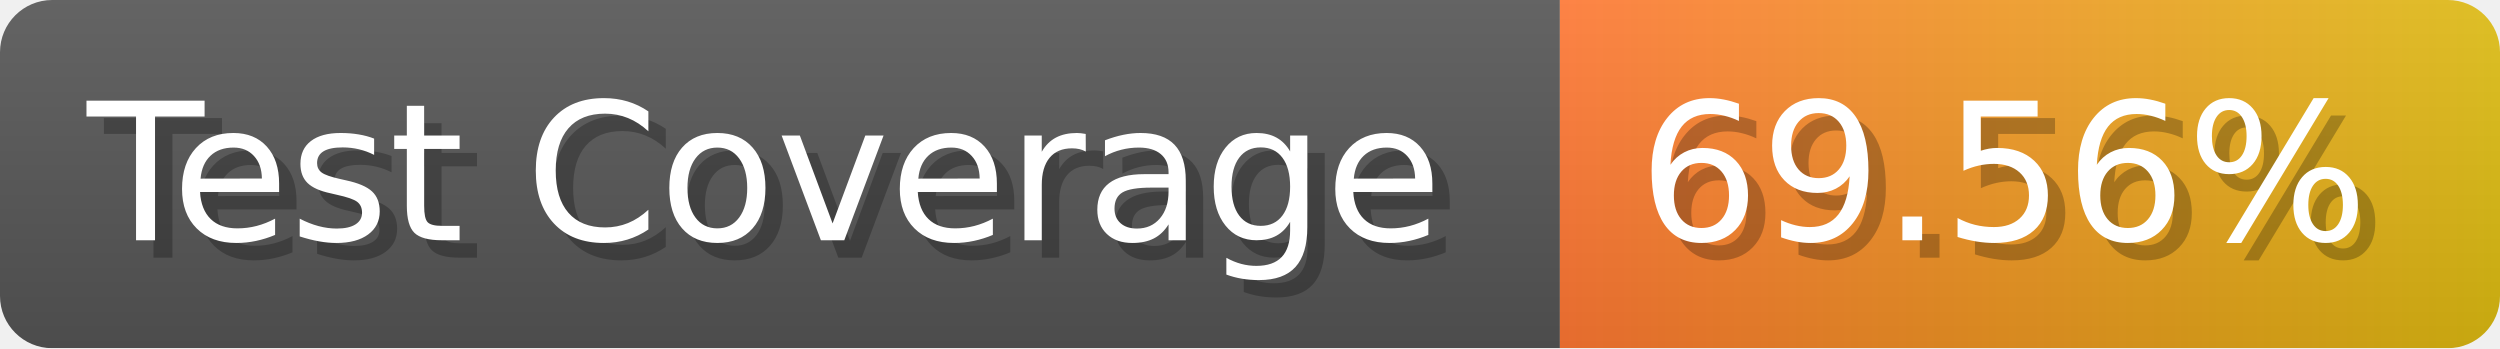
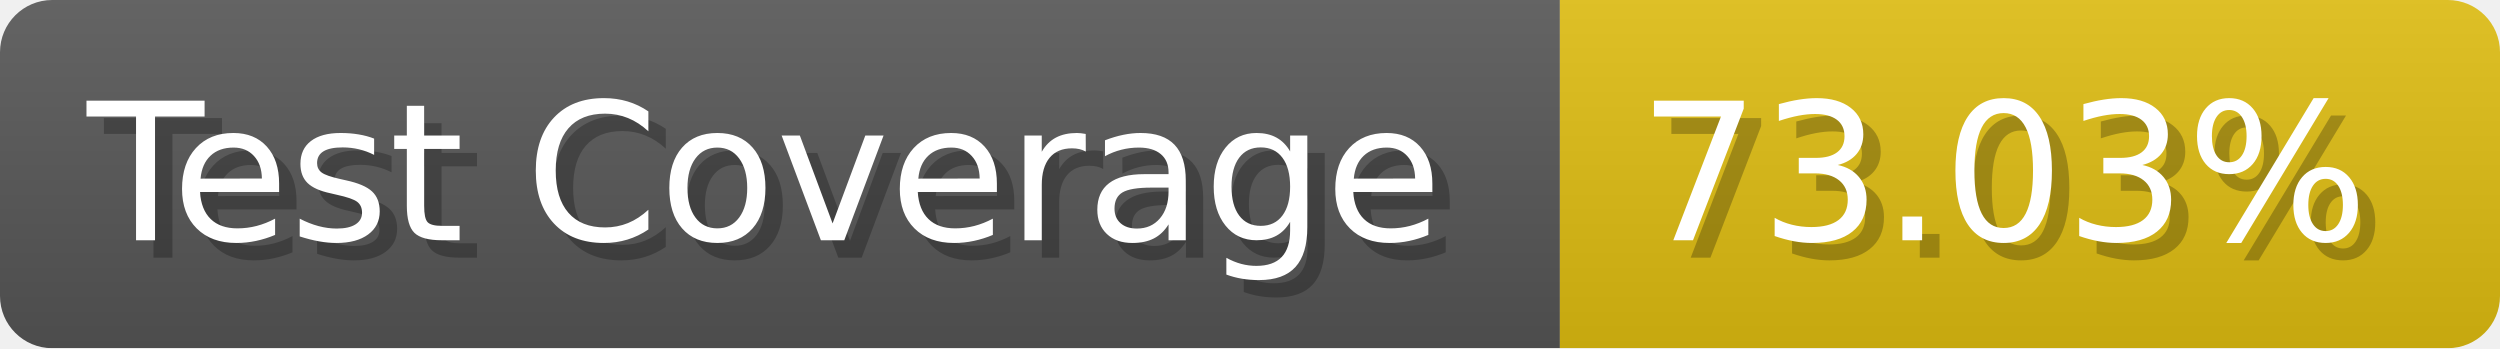
- <svg xmlns="http://www.w3.org/2000/svg" width="143.6" height="20" viewBox="0 0 1436 200" role="img" aria-label="Test Coverage: 69.56%">
+ <svg xmlns="http://www.w3.org/2000/svg" width="143.6" height="20" viewBox="0 0 1436 200" role="img" aria-label="Test Coverage: 73.03%">
  <linearGradient id="a" x2="0" y2="100%">
    <stop offset="0" stop-opacity=".1" stop-color="#EEE" />
    <stop offset="1" stop-opacity=".1" />
  </linearGradient>
  <mask id="m">
    <rect width="1436" height="200" rx="30" fill="#FFF" />
  </mask>
  <g mask="url(#m)">
    <rect width="896" height="200" fill="#555" />
-     <rect width="540" height="200" fill="url(#x)" x="896" />
+     <rect width="540" height="200" fill="#DB1" x="896" />
    <rect width="1436" height="200" fill="url(#a)" />
  </g>
  <g aria-hidden="true" fill="#fff" text-anchor="start" font-family="Verdana,DejaVu Sans,sans-serif" font-size="110">
    <text x="60" y="148" textLength="796" fill="#000" opacity="0.25">Test Coverage</text>
    <text x="50" y="138" textLength="796">Test Coverage</text>
-     <text x="951" y="148" textLength="440" fill="#000" opacity="0.25">69.56%</text>
-     <text x="941" y="138" textLength="440">69.56%</text>
+     <text x="951" y="148" textLength="440" fill="#000" opacity="0.25">73.03%</text>
+     <text x="941" y="138" textLength="440">73.03%</text>
  </g>
-   <linearGradient id="x" x1="0%" y1="0%" x2="100%" y2="0%">
-     <stop offset="0%" style="stop-color:#F73" />
-     <stop offset="100%" style="stop-color:#DB1" />
-   </linearGradient>
</svg>
